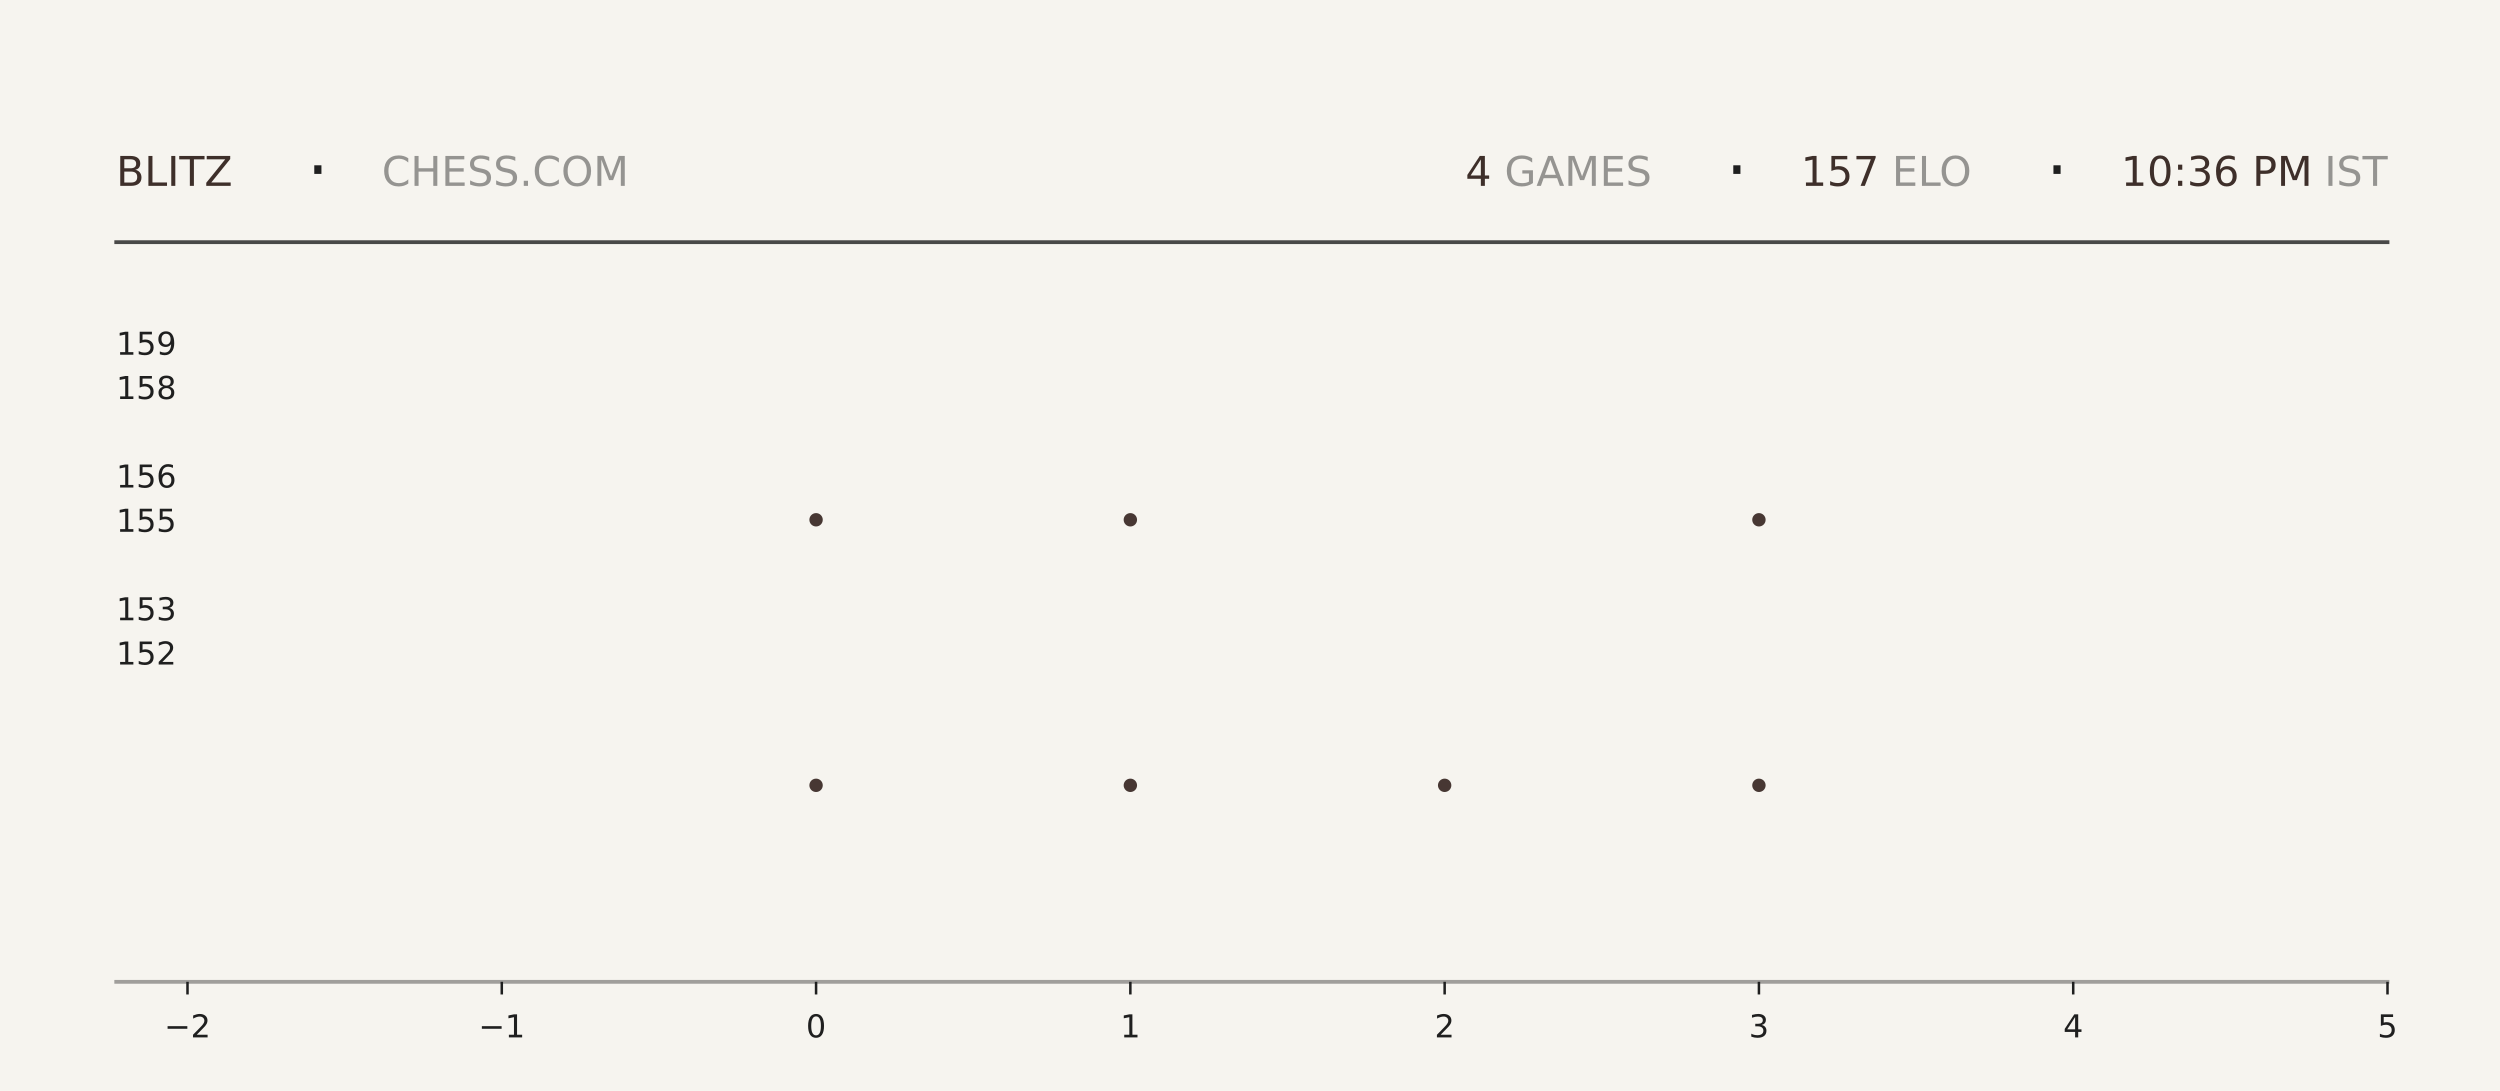
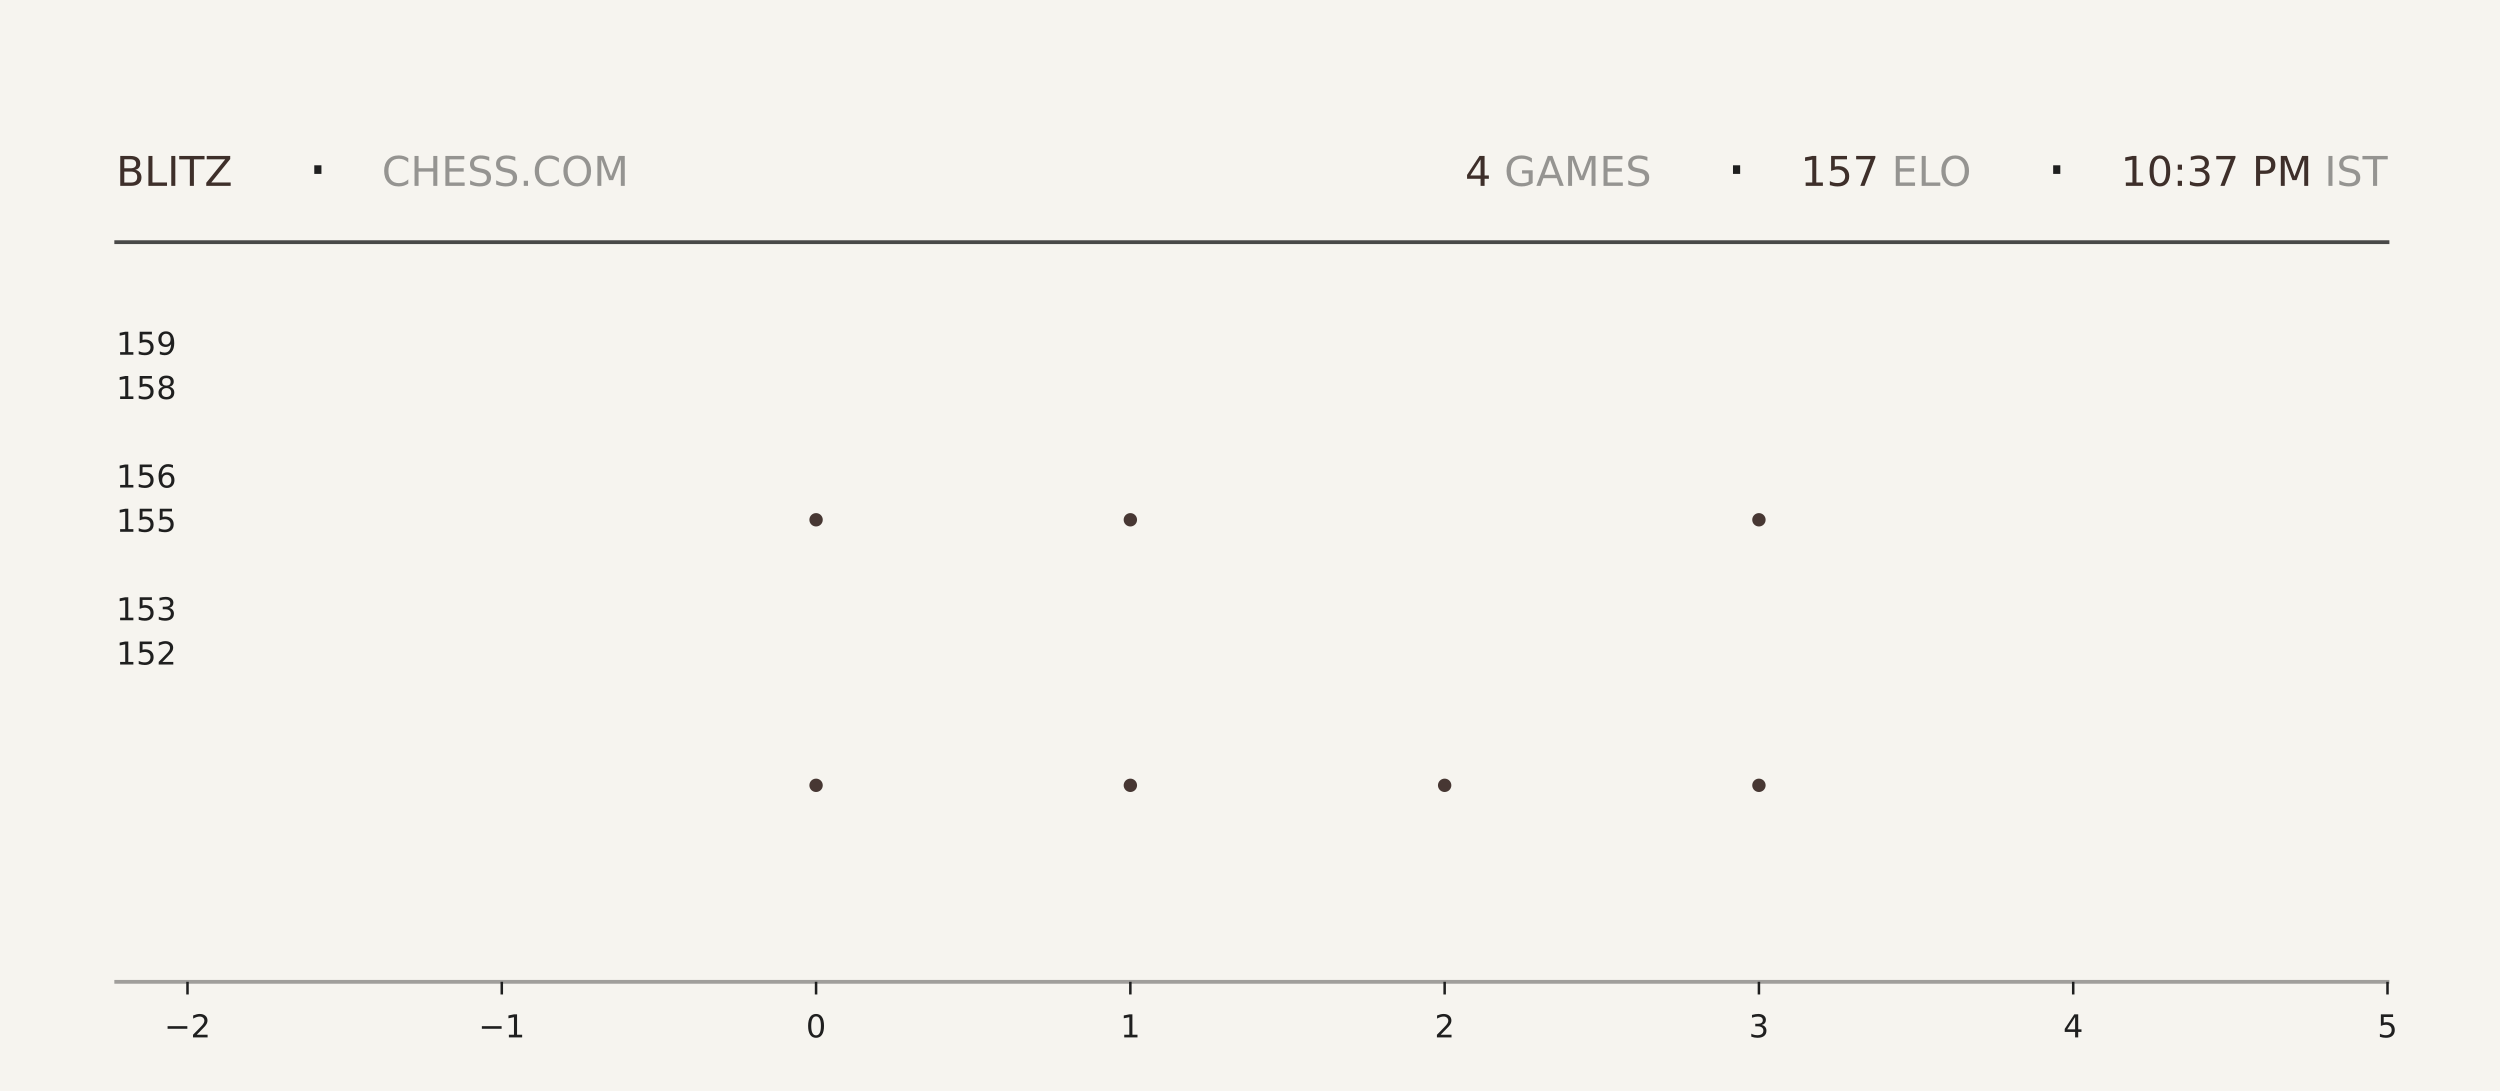
<svg xmlns="http://www.w3.org/2000/svg" xmlns:xlink="http://www.w3.org/1999/xlink" width="792pt" height="345.6pt" viewBox="0 0 792 345.6" version="1.1">
  <defs>
    <style type="text/css">*{stroke-linejoin: round; stroke-linecap: butt}</style>
  </defs>
  <g id="figure_1">
    <g id="patch_1">
      <path d="M 0 345.6  L 792 345.6  L 792 0  L 0 0  z " style="fill: #f6f4ef" />
    </g>
    <g id="axes_1">
      <g id="patch_2">
        <path d="M 59.4 311.04  L 756.36 311.04  L 756.36 103.68  L 59.4 103.68  z " style="fill: #f6f4ef" />
      </g>
      <g id="PathCollection_1">
        <defs>
-           <path id="m9486759fff" d="M 0 2.121  C 0.563 2.121 1.102 1.898 1.5 1.5  C 1.898 1.102 2.121 0.563 2.121 0  C 2.121 -0.563 1.898 -1.102 1.5 -1.5  C 1.102 -1.898 0.563 -2.121 0 -2.121  C -0.563 -2.121 -1.102 -1.898 -1.5 -1.5  C -1.898 -1.102 -2.121 -0.563 -2.121 0  C -2.121 0.563 -1.898 1.102 -1.5 1.5  C -1.102 1.898 -0.563 2.121 0 2.121  z " />
-         </defs>
-         <g clip-path="url(#p91bfe1615f)">
-           <use xlink:href="#m9486759fff" x="258.531" y="248.79" style="fill: #3e2f2a; fill-opacity: 0.95" />
-           <use xlink:href="#m9486759fff" x="258.531" y="164.668" style="fill: #3e2f2a; fill-opacity: 0.95" />
+           <path id="mf16b2bcba2" d="M 0 2.121  C 0.563 2.121 1.102 1.898 1.5 1.5  C 1.898 1.102 2.121 0.563 2.121 0  C 2.121 -0.563 1.898 -1.102 1.5 -1.5  C 1.102 -1.898 0.563 -2.121 0 -2.121  C -0.563 -2.121 -1.102 -1.898 -1.5 -1.5  C -1.898 -1.102 -2.121 -0.563 -2.121 0  C -2.121 0.563 -1.898 1.102 -1.5 1.5  C -1.102 1.898 -0.563 2.121 0 2.121  z " />
+         </defs>
+         <g clip-path="url(#pab3b757b78)">
+           <use xlink:href="#mf16b2bcba2" x="258.531" y="248.79" style="fill: #3e2f2a; fill-opacity: 0.95" />
+           <use xlink:href="#mf16b2bcba2" x="258.531" y="164.668" style="fill: #3e2f2a; fill-opacity: 0.95" />
        </g>
      </g>
      <g id="PathCollection_2">
-         <g clip-path="url(#p91bfe1615f)">
-           <use xlink:href="#m9486759fff" x="358.097" y="248.79" style="fill: #3e2f2a; fill-opacity: 0.95" />
-           <use xlink:href="#m9486759fff" x="358.097" y="164.668" style="fill: #3e2f2a; fill-opacity: 0.95" />
-           <use xlink:href="#m9486759fff" x="358.097" y="80.547" style="fill: #3e2f2a; fill-opacity: 0.95" />
+         <g clip-path="url(#pab3b757b78)">
+           <use xlink:href="#mf16b2bcba2" x="358.097" y="248.79" style="fill: #3e2f2a; fill-opacity: 0.95" />
+           <use xlink:href="#mf16b2bcba2" x="358.097" y="164.668" style="fill: #3e2f2a; fill-opacity: 0.95" />
+           <use xlink:href="#mf16b2bcba2" x="358.097" y="80.547" style="fill: #3e2f2a; fill-opacity: 0.95" />
        </g>
      </g>
      <g id="PathCollection_3">
-         <g clip-path="url(#p91bfe1615f)">
-           <use xlink:href="#m9486759fff" x="457.663" y="248.79" style="fill: #3e2f2a; fill-opacity: 0.95" />
+         <g clip-path="url(#pab3b757b78)">
+           <use xlink:href="#mf16b2bcba2" x="457.663" y="248.79" style="fill: #3e2f2a; fill-opacity: 0.95" />
        </g>
      </g>
      <g id="PathCollection_4">
-         <g clip-path="url(#p91bfe1615f)">
-           <use xlink:href="#m9486759fff" x="557.229" y="248.79" style="fill: #3e2f2a; fill-opacity: 0.95" />
-           <use xlink:href="#m9486759fff" x="557.229" y="164.668" style="fill: #3e2f2a; fill-opacity: 0.95" />
-           <use xlink:href="#m9486759fff" x="557.229" y="80.547" style="fill: #3e2f2a; fill-opacity: 0.95" />
+         <g clip-path="url(#pab3b757b78)">
+           <use xlink:href="#mf16b2bcba2" x="557.229" y="248.79" style="fill: #3e2f2a; fill-opacity: 0.95" />
+           <use xlink:href="#mf16b2bcba2" x="557.229" y="164.668" style="fill: #3e2f2a; fill-opacity: 0.95" />
+           <use xlink:href="#mf16b2bcba2" x="557.229" y="80.547" style="fill: #3e2f2a; fill-opacity: 0.95" />
        </g>
      </g>
      <g id="matplotlib.axis_1">
        <g id="xtick_1">
          <g id="line2d_1">
            <defs>
-               <path id="m9867024eb7" d="M 0 0  L 0 4  " style="stroke: #1f1f1f; stroke-width: 0.8" />
+               <path id="ma1155f3b30" d="M 0 0  L 0 4  " style="stroke: #1f1f1f; stroke-width: 0.8" />
            </defs>
            <g>
-               <use xlink:href="#m9867024eb7" x="59.4" y="311.04" style="fill: #1f1f1f; stroke: #1f1f1f; stroke-width: 0.8" />
+               <use xlink:href="#ma1155f3b30" x="59.4" y="311.04" style="fill: #1f1f1f; stroke: #1f1f1f; stroke-width: 0.8" />
            </g>
          </g>
          <g id="text_1">
            <g style="fill: #1f1f1f" transform="translate(52.02891 328.6384) scale(0.1 -0.1)">
              <defs>
                <path id="DejaVuSans-2212" d="M 678 2272  L 4684 2272  L 4684 1741  L 678 1741  L 678 2272  z " transform="scale(0.015625)" />
                <path id="DejaVuSans-32" d="M 1228 531  L 3431 531  L 3431 0  L 469 0  L 469 531  Q 828 903 1448 1529  Q 2069 2156 2228 2338  Q 2531 2678 2651 2914  Q 2772 3150 2772 3378  Q 2772 3750 2511 3984  Q 2250 4219 1831 4219  Q 1534 4219 1204 4116  Q 875 4013 500 3803  L 500 4441  Q 881 4594 1212 4672  Q 1544 4750 1819 4750  Q 2544 4750 2975 4387  Q 3406 4025 3406 3419  Q 3406 3131 3298 2873  Q 3191 2616 2906 2266  Q 2828 2175 2409 1742  Q 1991 1309 1228 531  z " transform="scale(0.015625)" />
              </defs>
              <use xlink:href="#DejaVuSans-2212" />
              <use xlink:href="#DejaVuSans-32" transform="translate(83.78906 0)" />
            </g>
          </g>
        </g>
        <g id="xtick_2">
          <g id="line2d_2">
            <g>
-               <use xlink:href="#m9867024eb7" x="158.966" y="311.04" style="fill: #1f1f1f; stroke: #1f1f1f; stroke-width: 0.8" />
+               <use xlink:href="#ma1155f3b30" x="158.966" y="311.04" style="fill: #1f1f1f; stroke: #1f1f1f; stroke-width: 0.8" />
            </g>
          </g>
          <g id="text_2">
            <g style="fill: #1f1f1f" transform="translate(151.5946 328.6384) scale(0.1 -0.1)">
              <defs>
                <path id="DejaVuSans-31" d="M 794 531  L 1825 531  L 1825 4091  L 703 3866  L 703 4441  L 1819 4666  L 2450 4666  L 2450 531  L 3481 531  L 3481 0  L 794 0  L 794 531  z " transform="scale(0.015625)" />
              </defs>
              <use xlink:href="#DejaVuSans-2212" />
              <use xlink:href="#DejaVuSans-31" transform="translate(83.78906 0)" />
            </g>
          </g>
        </g>
        <g id="xtick_3">
          <g id="line2d_3">
            <g>
-               <use xlink:href="#m9867024eb7" x="258.531" y="311.04" style="fill: #1f1f1f; stroke: #1f1f1f; stroke-width: 0.8" />
+               <use xlink:href="#ma1155f3b30" x="258.531" y="311.04" style="fill: #1f1f1f; stroke: #1f1f1f; stroke-width: 0.8" />
            </g>
          </g>
          <g id="text_3">
            <g style="fill: #1f1f1f" transform="translate(255.3502 328.6384) scale(0.1 -0.1)">
              <defs>
                <path id="DejaVuSans-30" d="M 2034 4250  Q 1547 4250 1301 3770  Q 1056 3291 1056 2328  Q 1056 1369 1301 889  Q 1547 409 2034 409  Q 2525 409 2770 889  Q 3016 1369 3016 2328  Q 3016 3291 2770 3770  Q 2525 4250 2034 4250  z M 2034 4750  Q 2819 4750 3233 4129  Q 3647 3509 3647 2328  Q 3647 1150 3233 529  Q 2819 -91 2034 -91  Q 1250 -91 836 529  Q 422 1150 422 2328  Q 422 3509 836 4129  Q 1250 4750 2034 4750  z " transform="scale(0.015625)" />
              </defs>
              <use xlink:href="#DejaVuSans-30" />
            </g>
          </g>
        </g>
        <g id="xtick_4">
          <g id="line2d_4">
            <g>
-               <use xlink:href="#m9867024eb7" x="358.097" y="311.04" style="fill: #1f1f1f; stroke: #1f1f1f; stroke-width: 0.8" />
+               <use xlink:href="#ma1155f3b30" x="358.097" y="311.04" style="fill: #1f1f1f; stroke: #1f1f1f; stroke-width: 0.8" />
            </g>
          </g>
          <g id="text_4">
            <g style="fill: #1f1f1f" transform="translate(354.9159 328.6384) scale(0.1 -0.1)">
              <use xlink:href="#DejaVuSans-31" />
            </g>
          </g>
        </g>
        <g id="xtick_5">
          <g id="line2d_5">
            <g>
-               <use xlink:href="#m9867024eb7" x="457.663" y="311.04" style="fill: #1f1f1f; stroke: #1f1f1f; stroke-width: 0.8" />
+               <use xlink:href="#ma1155f3b30" x="457.663" y="311.04" style="fill: #1f1f1f; stroke: #1f1f1f; stroke-width: 0.8" />
            </g>
          </g>
          <g id="text_5">
            <g style="fill: #1f1f1f" transform="translate(454.4816 328.6384) scale(0.1 -0.1)">
              <use xlink:href="#DejaVuSans-32" />
            </g>
          </g>
        </g>
        <g id="xtick_6">
          <g id="line2d_6">
            <g>
-               <use xlink:href="#m9867024eb7" x="557.229" y="311.04" style="fill: #1f1f1f; stroke: #1f1f1f; stroke-width: 0.8" />
+               <use xlink:href="#ma1155f3b30" x="557.229" y="311.04" style="fill: #1f1f1f; stroke: #1f1f1f; stroke-width: 0.8" />
            </g>
          </g>
          <g id="text_6">
            <g style="fill: #1f1f1f" transform="translate(554.0473 328.6384) scale(0.1 -0.1)">
              <defs>
                <path id="DejaVuSans-33" d="M 2597 2516  Q 3050 2419 3304 2112  Q 3559 1806 3559 1356  Q 3559 666 3084 287  Q 2609 -91 1734 -91  Q 1441 -91 1130 -33  Q 819 25 488 141  L 488 750  Q 750 597 1062 519  Q 1375 441 1716 441  Q 2309 441 2620 675  Q 2931 909 2931 1356  Q 2931 1769 2642 2001  Q 2353 2234 1838 2234  L 1294 2234  L 1294 2753  L 1863 2753  Q 2328 2753 2575 2939  Q 2822 3125 2822 3475  Q 2822 3834 2567 4026  Q 2313 4219 1838 4219  Q 1578 4219 1281 4162  Q 984 4106 628 3988  L 628 4550  Q 988 4650 1302 4700  Q 1616 4750 1894 4750  Q 2613 4750 3031 4423  Q 3450 4097 3450 3541  Q 3450 3153 3228 2886  Q 3006 2619 2597 2516  z " transform="scale(0.015625)" />
              </defs>
              <use xlink:href="#DejaVuSans-33" />
            </g>
          </g>
        </g>
        <g id="xtick_7">
          <g id="line2d_7">
            <g>
-               <use xlink:href="#m9867024eb7" x="656.794" y="311.04" style="fill: #1f1f1f; stroke: #1f1f1f; stroke-width: 0.8" />
+               <use xlink:href="#ma1155f3b30" x="656.794" y="311.04" style="fill: #1f1f1f; stroke: #1f1f1f; stroke-width: 0.8" />
            </g>
          </g>
          <g id="text_7">
            <g style="fill: #1f1f1f" transform="translate(653.613 328.6384) scale(0.1 -0.1)">
              <defs>
                <path id="DejaVuSans-34" d="M 2419 4116  L 825 1625  L 2419 1625  L 2419 4116  z M 2253 4666  L 3047 4666  L 3047 1625  L 3713 1625  L 3713 1100  L 3047 1100  L 3047 0  L 2419 0  L 2419 1100  L 313 1100  L 313 1709  L 2253 4666  z " transform="scale(0.015625)" />
              </defs>
              <use xlink:href="#DejaVuSans-34" />
            </g>
          </g>
        </g>
        <g id="xtick_8">
          <g id="line2d_8">
            <g>
-               <use xlink:href="#m9867024eb7" x="756.36" y="311.04" style="fill: #1f1f1f; stroke: #1f1f1f; stroke-width: 0.8" />
+               <use xlink:href="#ma1155f3b30" x="756.36" y="311.04" style="fill: #1f1f1f; stroke: #1f1f1f; stroke-width: 0.8" />
            </g>
          </g>
          <g id="text_8">
            <g style="fill: #1f1f1f" transform="translate(753.1788 328.6384) scale(0.1 -0.1)">
              <defs>
                <path id="DejaVuSans-35" d="M 691 4666  L 3169 4666  L 3169 4134  L 1269 4134  L 1269 2991  Q 1406 3038 1543 3061  Q 1681 3084 1819 3084  Q 2600 3084 3056 2656  Q 3513 2228 3513 1497  Q 3513 744 3044 326  Q 2575 -91 1722 -91  Q 1428 -91 1123 -41  Q 819 9 494 109  L 494 744  Q 775 591 1075 516  Q 1375 441 1709 441  Q 2250 441 2565 725  Q 2881 1009 2881 1497  Q 2881 1984 2565 2268  Q 2250 2553 1709 2553  Q 1456 2553 1204 2497  Q 953 2441 691 2322  L 691 4666  z " transform="scale(0.015625)" />
              </defs>
              <use xlink:href="#DejaVuSans-35" />
            </g>
          </g>
        </g>
      </g>
      <g id="matplotlib.axis_2">
        <g id="ytick_1">
          <g id="line2d_9" />
          <g id="text_9">
            <g style="fill: #1f1f1f" transform="translate(36.8125 210.5283) scale(0.1 -0.1)">
              <use xlink:href="#DejaVuSans-31" />
              <use xlink:href="#DejaVuSans-35" transform="translate(63.62305 0)" />
              <use xlink:href="#DejaVuSans-32" transform="translate(127.2461 0)" />
            </g>
          </g>
        </g>
        <g id="ytick_2">
          <g id="line2d_10" />
          <g id="text_10">
            <g style="fill: #1f1f1f" transform="translate(36.8125 196.508) scale(0.1 -0.1)">
              <use xlink:href="#DejaVuSans-31" />
              <use xlink:href="#DejaVuSans-35" transform="translate(63.62305 0)" />
              <use xlink:href="#DejaVuSans-33" transform="translate(127.2461 0)" />
            </g>
          </g>
        </g>
        <g id="ytick_3">
          <g id="line2d_11" />
          <g id="text_11">
            <g style="fill: #1f1f1f" transform="translate(36.8125 168.4675) scale(0.1 -0.1)">
              <use xlink:href="#DejaVuSans-31" />
              <use xlink:href="#DejaVuSans-35" transform="translate(63.62305 0)" />
              <use xlink:href="#DejaVuSans-35" transform="translate(127.2461 0)" />
            </g>
          </g>
        </g>
        <g id="ytick_4">
          <g id="line2d_12" />
          <g id="text_12">
            <g style="fill: #1f1f1f" transform="translate(36.8125 154.4472) scale(0.1 -0.1)">
              <defs>
                <path id="DejaVuSans-36" d="M 2113 2584  Q 1688 2584 1439 2293  Q 1191 2003 1191 1497  Q 1191 994 1439 701  Q 1688 409 2113 409  Q 2538 409 2786 701  Q 3034 994 3034 1497  Q 3034 2003 2786 2293  Q 2538 2584 2113 2584  z M 3366 4563  L 3366 3988  Q 3128 4100 2886 4159  Q 2644 4219 2406 4219  Q 1781 4219 1451 3797  Q 1122 3375 1075 2522  Q 1259 2794 1537 2939  Q 1816 3084 2150 3084  Q 2853 3084 3261 2657  Q 3669 2231 3669 1497  Q 3669 778 3244 343  Q 2819 -91 2113 -91  Q 1303 -91 875 529  Q 447 1150 447 2328  Q 447 3434 972 4092  Q 1497 4750 2381 4750  Q 2619 4750 2861 4703  Q 3103 4656 3366 4563  z " transform="scale(0.015625)" />
              </defs>
              <use xlink:href="#DejaVuSans-31" />
              <use xlink:href="#DejaVuSans-35" transform="translate(63.62305 0)" />
              <use xlink:href="#DejaVuSans-36" transform="translate(127.2461 0)" />
            </g>
          </g>
        </g>
        <g id="ytick_5">
          <g id="line2d_13" />
          <g id="text_13">
            <g style="fill: #1f1f1f" transform="translate(36.8125 126.4066) scale(0.1 -0.1)">
              <defs>
                <path id="DejaVuSans-38" d="M 2034 2216  Q 1584 2216 1326 1975  Q 1069 1734 1069 1313  Q 1069 891 1326 650  Q 1584 409 2034 409  Q 2484 409 2743 651  Q 3003 894 3003 1313  Q 3003 1734 2745 1975  Q 2488 2216 2034 2216  z M 1403 2484  Q 997 2584 770 2862  Q 544 3141 544 3541  Q 544 4100 942 4425  Q 1341 4750 2034 4750  Q 2731 4750 3128 4425  Q 3525 4100 3525 3541  Q 3525 3141 3298 2862  Q 3072 2584 2669 2484  Q 3125 2378 3379 2068  Q 3634 1759 3634 1313  Q 3634 634 3220 271  Q 2806 -91 2034 -91  Q 1263 -91 848 271  Q 434 634 434 1313  Q 434 1759 690 2068  Q 947 2378 1403 2484  z M 1172 3481  Q 1172 3119 1398 2916  Q 1625 2713 2034 2713  Q 2441 2713 2670 2916  Q 2900 3119 2900 3481  Q 2900 3844 2670 4047  Q 2441 4250 2034 4250  Q 1625 4250 1398 4047  Q 1172 3844 1172 3481  z " transform="scale(0.015625)" />
              </defs>
              <use xlink:href="#DejaVuSans-31" />
              <use xlink:href="#DejaVuSans-35" transform="translate(63.62305 0)" />
              <use xlink:href="#DejaVuSans-38" transform="translate(127.2461 0)" />
            </g>
          </g>
        </g>
        <g id="ytick_6">
          <g id="line2d_14" />
          <g id="text_14">
            <g style="fill: #1f1f1f" transform="translate(36.8125 112.3863) scale(0.1 -0.1)">
              <defs>
                <path id="DejaVuSans-39" d="M 703 97  L 703 672  Q 941 559 1184 500  Q 1428 441 1663 441  Q 2288 441 2617 861  Q 2947 1281 2994 2138  Q 2813 1869 2534 1725  Q 2256 1581 1919 1581  Q 1219 1581 811 2004  Q 403 2428 403 3163  Q 403 3881 828 4315  Q 1253 4750 1959 4750  Q 2769 4750 3195 4129  Q 3622 3509 3622 2328  Q 3622 1225 3098 567  Q 2575 -91 1691 -91  Q 1453 -91 1209 -44  Q 966 3 703 97  z M 1959 2075  Q 2384 2075 2632 2365  Q 2881 2656 2881 3163  Q 2881 3666 2632 3958  Q 2384 4250 1959 4250  Q 1534 4250 1286 3958  Q 1038 3666 1038 3163  Q 1038 2656 1286 2365  Q 1534 2075 1959 2075  z " transform="scale(0.015625)" />
              </defs>
              <use xlink:href="#DejaVuSans-31" />
              <use xlink:href="#DejaVuSans-35" transform="translate(63.62305 0)" />
              <use xlink:href="#DejaVuSans-39" transform="translate(127.2461 0)" />
            </g>
          </g>
        </g>
      </g>
    </g>
    <g id="line2d_15">
      <path d="M 36.82 76.723  L 756.36 76.723  " style="fill: none; stroke: #1f1f1f; stroke-opacity: 0.8; stroke-width: 1.2; stroke-linecap: square" />
    </g>
    <g id="line2d_16">
      <path d="M 36.82 311.04  L 756.36 311.04  " style="fill: none; stroke: #1f1f1f; stroke-opacity: 0.4; stroke-width: 1.2; stroke-linecap: square" />
    </g>
    <g id="text_15">
      <g style="fill: #3e2f2a" transform="translate(36.82 58.88319) scale(0.13 -0.13)">
        <defs>
          <path id="DejaVuSans-42" d="M 1259 2228  L 1259 519  L 2272 519  Q 2781 519 3026 730  Q 3272 941 3272 1375  Q 3272 1813 3026 2020  Q 2781 2228 2272 2228  L 1259 2228  z M 1259 4147  L 1259 2741  L 2194 2741  Q 2656 2741 2882 2914  Q 3109 3088 3109 3444  Q 3109 3797 2882 3972  Q 2656 4147 2194 4147  L 1259 4147  z M 628 4666  L 2241 4666  Q 2963 4666 3353 4366  Q 3744 4066 3744 3513  Q 3744 3084 3544 2831  Q 3344 2578 2956 2516  Q 3422 2416 3680 2098  Q 3938 1781 3938 1306  Q 3938 681 3513 340  Q 3088 0 2303 0  L 628 0  L 628 4666  z " transform="scale(0.015625)" />
          <path id="DejaVuSans-4c" d="M 628 4666  L 1259 4666  L 1259 531  L 3531 531  L 3531 0  L 628 0  L 628 4666  z " transform="scale(0.015625)" />
          <path id="DejaVuSans-49" d="M 628 4666  L 1259 4666  L 1259 0  L 628 0  L 628 4666  z " transform="scale(0.015625)" />
          <path id="DejaVuSans-54" d="M -19 4666  L 3928 4666  L 3928 4134  L 2272 4134  L 2272 0  L 1638 0  L 1638 4134  L -19 4134  L -19 4666  z " transform="scale(0.015625)" />
          <path id="DejaVuSans-5a" d="M 359 4666  L 4025 4666  L 4025 4184  L 1075 531  L 4097 531  L 4097 0  L 288 0  L 288 481  L 3238 4134  L 359 4134  L 359 4666  z " transform="scale(0.015625)" />
        </defs>
        <use xlink:href="#DejaVuSans-42" />
        <use xlink:href="#DejaVuSans-4c" transform="translate(68.60352 0)" />
        <use xlink:href="#DejaVuSans-49" transform="translate(124.3164 0)" />
        <use xlink:href="#DejaVuSans-54" transform="translate(153.8086 0)" />
        <use xlink:href="#DejaVuSans-5a" transform="translate(214.8926 0)" />
      </g>
    </g>
    <g id="text_16">
      <g style="fill: #1f1f1f" transform="translate(97.21 61.36662) scale(0.22 -0.22)">
        <defs>
          <path id="DejaVuSans-b7" d="M 684 2619  L 1344 2619  L 1344 1825  L 684 1825  L 684 2619  z " transform="scale(0.015625)" />
        </defs>
        <use xlink:href="#DejaVuSans-b7" />
      </g>
    </g>
    <g id="text_17">
      <g style="fill: #1f1f1f; opacity: 0.45" transform="translate(120.97 58.88319) scale(0.13 -0.13)">
        <defs>
          <path id="DejaVuSans-43" d="M 4122 4306  L 4122 3641  Q 3803 3938 3442 4084  Q 3081 4231 2675 4231  Q 1875 4231 1450 3742  Q 1025 3253 1025 2328  Q 1025 1406 1450 917  Q 1875 428 2675 428  Q 3081 428 3442 575  Q 3803 722 4122 1019  L 4122 359  Q 3791 134 3420 21  Q 3050 -91 2638 -91  Q 1578 -91 968 557  Q 359 1206 359 2328  Q 359 3453 968 4101  Q 1578 4750 2638 4750  Q 3056 4750 3426 4639  Q 3797 4528 4122 4306  z " transform="scale(0.015625)" />
          <path id="DejaVuSans-48" d="M 628 4666  L 1259 4666  L 1259 2753  L 3553 2753  L 3553 4666  L 4184 4666  L 4184 0  L 3553 0  L 3553 2222  L 1259 2222  L 1259 0  L 628 0  L 628 4666  z " transform="scale(0.015625)" />
          <path id="DejaVuSans-45" d="M 628 4666  L 3578 4666  L 3578 4134  L 1259 4134  L 1259 2753  L 3481 2753  L 3481 2222  L 1259 2222  L 1259 531  L 3634 531  L 3634 0  L 628 0  L 628 4666  z " transform="scale(0.015625)" />
          <path id="DejaVuSans-53" d="M 3425 4513  L 3425 3897  Q 3066 4069 2747 4153  Q 2428 4238 2131 4238  Q 1616 4238 1336 4038  Q 1056 3838 1056 3469  Q 1056 3159 1242 3001  Q 1428 2844 1947 2747  L 2328 2669  Q 3034 2534 3370 2195  Q 3706 1856 3706 1288  Q 3706 609 3251 259  Q 2797 -91 1919 -91  Q 1588 -91 1214 -16  Q 841 59 441 206  L 441 856  Q 825 641 1194 531  Q 1563 422 1919 422  Q 2459 422 2753 634  Q 3047 847 3047 1241  Q 3047 1584 2836 1778  Q 2625 1972 2144 2069  L 1759 2144  Q 1053 2284 737 2584  Q 422 2884 422 3419  Q 422 4038 858 4394  Q 1294 4750 2059 4750  Q 2388 4750 2728 4690  Q 3069 4631 3425 4513  z " transform="scale(0.015625)" />
          <path id="DejaVuSans-2e" d="M 684 794  L 1344 794  L 1344 0  L 684 0  L 684 794  z " transform="scale(0.015625)" />
          <path id="DejaVuSans-4f" d="M 2522 4238  Q 1834 4238 1429 3725  Q 1025 3213 1025 2328  Q 1025 1447 1429 934  Q 1834 422 2522 422  Q 3209 422 3611 934  Q 4013 1447 4013 2328  Q 4013 3213 3611 3725  Q 3209 4238 2522 4238  z M 2522 4750  Q 3503 4750 4090 4092  Q 4678 3434 4678 2328  Q 4678 1225 4090 567  Q 3503 -91 2522 -91  Q 1538 -91 948 565  Q 359 1222 359 2328  Q 359 3434 948 4092  Q 1538 4750 2522 4750  z " transform="scale(0.015625)" />
          <path id="DejaVuSans-4d" d="M 628 4666  L 1569 4666  L 2759 1491  L 3956 4666  L 4897 4666  L 4897 0  L 4281 0  L 4281 4097  L 3078 897  L 2444 897  L 1241 4097  L 1241 0  L 628 0  L 628 4666  z " transform="scale(0.015625)" />
        </defs>
        <use xlink:href="#DejaVuSans-43" />
        <use xlink:href="#DejaVuSans-48" transform="translate(69.82422 0)" />
        <use xlink:href="#DejaVuSans-45" transform="translate(145.0195 0)" />
        <use xlink:href="#DejaVuSans-53" transform="translate(208.2031 0)" />
        <use xlink:href="#DejaVuSans-53" transform="translate(271.6797 0)" />
        <use xlink:href="#DejaVuSans-2e" transform="translate(335.1562 0)" />
        <use xlink:href="#DejaVuSans-43" transform="translate(366.9434 0)" />
        <use xlink:href="#DejaVuSans-4f" transform="translate(436.7676 0)" />
        <use xlink:href="#DejaVuSans-4d" transform="translate(515.4785 0)" />
      </g>
    </g>
    <g id="text_18">
-       <g style="fill: #3e2f2a" transform="translate(464.22 58.88319) scale(0.13 -0.13)">
+       <g style="fill: #3e2f2a" transform="translate(464.13 58.88319) scale(0.13 -0.13)">
        <use xlink:href="#DejaVuSans-34" />
      </g>
    </g>
    <g id="text_19">
-       <g style="fill: #1f1f1f; opacity: 0.45" transform="translate(472.5 58.88319) scale(0.13 -0.13)">
+       <g style="fill: #1f1f1f; opacity: 0.45" transform="translate(472.41 58.88319) scale(0.13 -0.13)">
        <defs>
          <path id="DejaVuSans-20" transform="scale(0.015625)" />
          <path id="DejaVuSans-47" d="M 3809 666  L 3809 1919  L 2778 1919  L 2778 2438  L 4434 2438  L 4434 434  Q 4069 175 3628 42  Q 3188 -91 2688 -91  Q 1594 -91 976 548  Q 359 1188 359 2328  Q 359 3472 976 4111  Q 1594 4750 2688 4750  Q 3144 4750 3555 4637  Q 3966 4525 4313 4306  L 4313 3634  Q 3963 3931 3569 4081  Q 3175 4231 2741 4231  Q 1884 4231 1454 3753  Q 1025 3275 1025 2328  Q 1025 1384 1454 906  Q 1884 428 2741 428  Q 3075 428 3337 486  Q 3600 544 3809 666  z " transform="scale(0.015625)" />
          <path id="DejaVuSans-41" d="M 2188 4044  L 1331 1722  L 3047 1722  L 2188 4044  z M 1831 4666  L 2547 4666  L 4325 0  L 3669 0  L 3244 1197  L 1141 1197  L 716 0  L 50 0  L 1831 4666  z " transform="scale(0.015625)" />
        </defs>
        <use xlink:href="#DejaVuSans-20" />
        <use xlink:href="#DejaVuSans-47" transform="translate(31.78711 0)" />
        <use xlink:href="#DejaVuSans-41" transform="translate(109.2773 0)" />
        <use xlink:href="#DejaVuSans-4d" transform="translate(177.6855 0)" />
        <use xlink:href="#DejaVuSans-45" transform="translate(263.9648 0)" />
        <use xlink:href="#DejaVuSans-53" transform="translate(327.1484 0)" />
      </g>
    </g>
    <g id="text_20">
-       <g style="fill: #1f1f1f" transform="translate(546.75 61.36662) scale(0.22 -0.22)">
+       <g style="fill: #1f1f1f" transform="translate(546.66 61.36662) scale(0.22 -0.22)">
        <use xlink:href="#DejaVuSans-b7" />
      </g>
    </g>
    <g id="text_21">
-       <g style="fill: #3e2f2a" transform="translate(570.51 58.88319) scale(0.13 -0.13)">
+       <g style="fill: #3e2f2a" transform="translate(570.42 58.88319) scale(0.13 -0.13)">
        <defs>
          <path id="DejaVuSans-37" d="M 525 4666  L 3525 4666  L 3525 4397  L 1831 0  L 1172 0  L 2766 4134  L 525 4134  L 525 4666  z " transform="scale(0.015625)" />
        </defs>
        <use xlink:href="#DejaVuSans-31" />
        <use xlink:href="#DejaVuSans-35" transform="translate(63.62305 0)" />
        <use xlink:href="#DejaVuSans-37" transform="translate(127.2461 0)" />
      </g>
    </g>
    <g id="text_22">
-       <g style="fill: #1f1f1f; opacity: 0.45" transform="translate(595.26 58.88319) scale(0.13 -0.13)">
+       <g style="fill: #1f1f1f; opacity: 0.45" transform="translate(595.17 58.88319) scale(0.13 -0.13)">
        <use xlink:href="#DejaVuSans-20" />
        <use xlink:href="#DejaVuSans-45" transform="translate(31.78711 0)" />
        <use xlink:href="#DejaVuSans-4c" transform="translate(94.9707 0)" />
        <use xlink:href="#DejaVuSans-4f" transform="translate(147.0586 0)" />
      </g>
    </g>
    <g id="text_23">
-       <g style="fill: #1f1f1f" transform="translate(648.18 61.36662) scale(0.22 -0.22)">
+       <g style="fill: #1f1f1f" transform="translate(648.09 61.36662) scale(0.22 -0.22)">
        <use xlink:href="#DejaVuSans-b7" />
      </g>
    </g>
    <g id="text_24">
-       <g style="fill: #3e2f2a" transform="translate(671.94 58.88319) scale(0.13 -0.13)">
+       <g style="fill: #3e2f2a" transform="translate(671.85 58.88319) scale(0.13 -0.13)">
        <defs>
          <path id="DejaVuSans-3a" d="M 750 794  L 1409 794  L 1409 0  L 750 0  L 750 794  z M 750 3309  L 1409 3309  L 1409 2516  L 750 2516  L 750 3309  z " transform="scale(0.015625)" />
          <path id="DejaVuSans-50" d="M 1259 4147  L 1259 2394  L 2053 2394  Q 2494 2394 2734 2622  Q 2975 2850 2975 3272  Q 2975 3691 2734 3919  Q 2494 4147 2053 4147  L 1259 4147  z M 628 4666  L 2053 4666  Q 2838 4666 3239 4311  Q 3641 3956 3641 3272  Q 3641 2581 3239 2228  Q 2838 1875 2053 1875  L 1259 1875  L 1259 0  L 628 0  L 628 4666  z " transform="scale(0.015625)" />
        </defs>
        <use xlink:href="#DejaVuSans-31" />
        <use xlink:href="#DejaVuSans-30" transform="translate(63.62305 0)" />
        <use xlink:href="#DejaVuSans-3a" transform="translate(127.2461 0)" />
        <use xlink:href="#DejaVuSans-33" transform="translate(160.9375 0)" />
-         <use xlink:href="#DejaVuSans-36" transform="translate(224.5605 0)" />
+         <use xlink:href="#DejaVuSans-37" transform="translate(224.5605 0)" />
        <use xlink:href="#DejaVuSans-20" transform="translate(288.1836 0)" />
        <use xlink:href="#DejaVuSans-50" transform="translate(319.9707 0)" />
        <use xlink:href="#DejaVuSans-4d" transform="translate(380.2734 0)" />
      </g>
    </g>
    <g id="text_25">
      <g style="fill: #1f1f1f; opacity: 0.45" transform="translate(732.24 58.88319) scale(0.13 -0.13)">
        <use xlink:href="#DejaVuSans-20" />
        <use xlink:href="#DejaVuSans-49" transform="translate(31.78711 0)" />
        <use xlink:href="#DejaVuSans-53" transform="translate(61.2793 0)" />
        <use xlink:href="#DejaVuSans-54" transform="translate(124.7559 0)" />
      </g>
    </g>
  </g>
  <defs>
-     <clipPath id="p91bfe1615f">
+     <clipPath id="pab3b757b78">
      <rect x="59.4" y="103.68" width="696.96" height="207.36" />
    </clipPath>
  </defs>
</svg>
